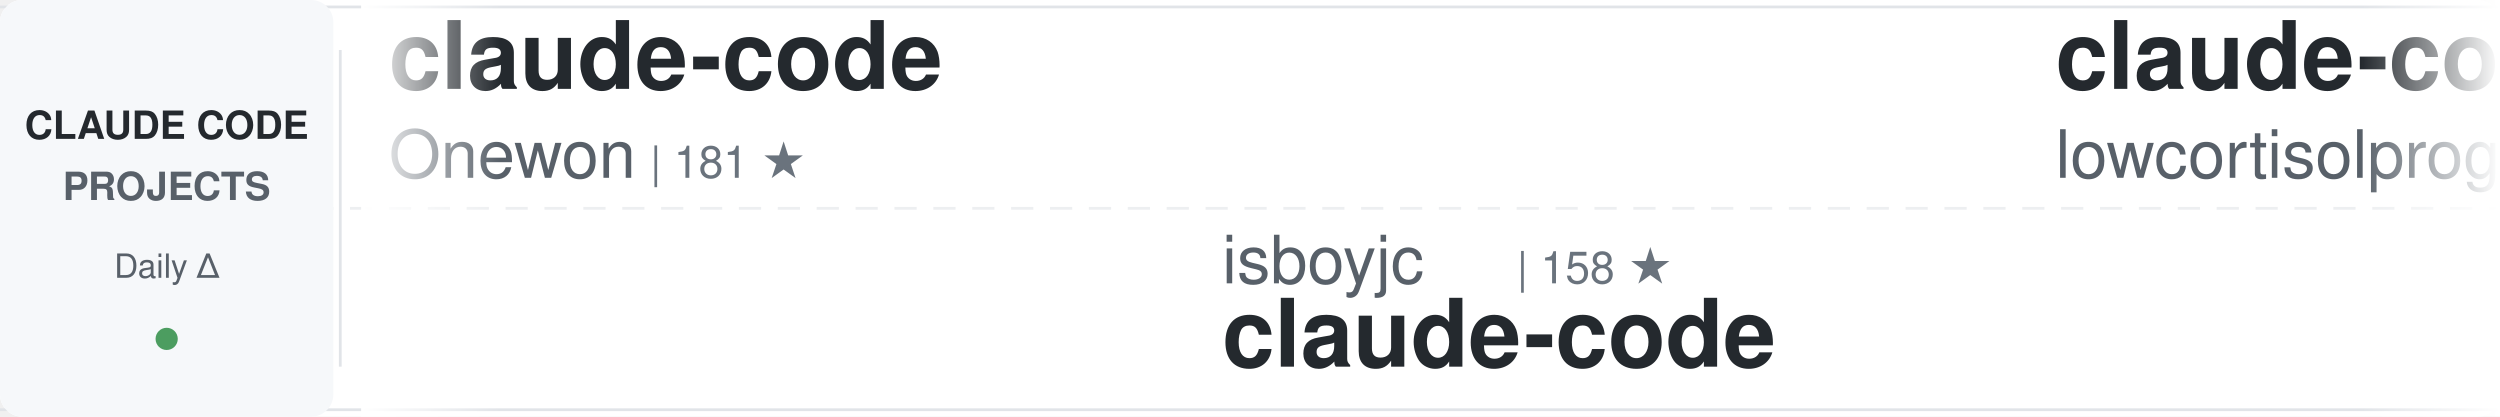
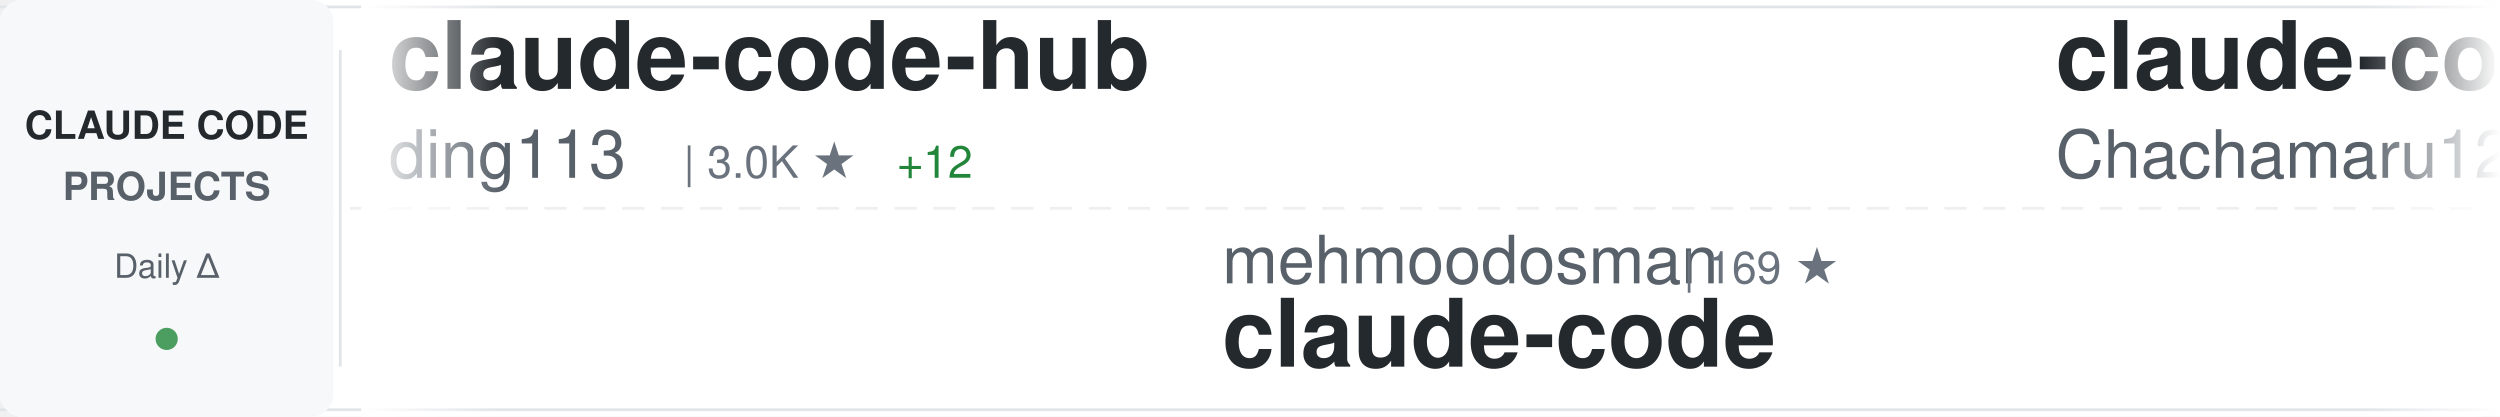
<svg xmlns="http://www.w3.org/2000/svg" width="900" height="150">
  <defs>
    <linearGradient id="awesomeLeftFade" x1="0%" y1="0%" x2="100%" y2="0%">
      <stop offset="0%" style="stop-color:#ffffff;stop-opacity:1" />
      <stop offset="100%" style="stop-color:#ffffff;stop-opacity:0" />
    </linearGradient>
    <linearGradient id="awesomeRightFade" x1="0%" y1="0%" x2="100%" y2="0%">
      <stop offset="0%" style="stop-color:#ffffff;stop-opacity:0" />
      <stop offset="100%" style="stop-color:#ffffff;stop-opacity:1" />
    </linearGradient>
  </defs>
  <rect width="900" height="150" fill="#ffffff" rx="8" />
  <rect x="0" y="2" width="900" height="1" fill="#e1e4e8" />
  <rect x="0" y="147" width="900" height="1" fill="#e1e4e8" />
  <line x1="0" y1="75" x2="900" y2="75" stroke="#e1e4e8" stroke-width="1" stroke-dasharray="8 6" opacity="0.6" />
  <rect x="0" y="0" width="120" height="150" fill="#f6f8fa" rx="8" />
  <text x="60" y="50" font-family="-apple-system, BlinkMacSystemFont, 'Segoe UI', Helvetica, Arial, sans-serif" font-size="14" font-weight="600" fill="#24292e" text-anchor="middle">CLAUDE CODE</text>
  <text x="60" y="72" font-family="-apple-system, BlinkMacSystemFont, 'Segoe UI', Helvetica, Arial, sans-serif" font-size="14" font-weight="600" fill="#586069" text-anchor="middle">PROJECTS</text>
  <text x="60" y="100" font-family="-apple-system, BlinkMacSystemFont, 'Segoe UI', Helvetica, Arial, sans-serif" font-size="12" font-weight="500" fill="#586069" text-anchor="middle">Daily Δ</text>
  <circle cx="60" cy="122" r="4" fill="#22863a" opacity="0.8" />
  <rect x="122" y="18" width="1" height="114" fill="#e1e4e8" />
  <clipPath id="awesomeTickerClip">
    <rect x="130" y="0" width="770" height="150" />
  </clipPath>
  <g clip-path="url(#awesomeTickerClip)">
    <g id="awesomeTickerItems">
      <animateTransform attributeName="transform" attributeType="XML" type="translate" from="0 0" to="-3000 0" dur="54s" repeatCount="indefinite" />
      <g transform="translate(0, 0)">
-         <text x="140" y="32" font-family="-apple-system, BlinkMacSystemFont, 'Segoe UI', Helvetica, Arial, sans-serif" font-size="34" font-weight="600" fill="#24292e">claude-code</text>
-         <text x="140" y="64" font-family="-apple-system, BlinkMacSystemFont, 'Segoe UI', Helvetica, Arial, sans-serif" font-size="24" font-weight="400" fill="#586069">Onewon</text>
-         <text x="234" y="64" font-family="-apple-system, BlinkMacSystemFont, 'Segoe UI', Helvetica, Arial, sans-serif" font-size="16" font-weight="500" fill="#6a737d">| 181 ★</text>
+         <text x="140" y="32" font-family="-apple-system, BlinkMacSystemFont, 'Segoe UI', Helvetica, Arial, sans-serif" font-size="34" font-weight="600" fill="#24292e">claude-code-hub</text>
+         <text x="140" y="64" font-family="-apple-system, BlinkMacSystemFont, 'Segoe UI', Helvetica, Arial, sans-serif" font-size="24" font-weight="400" fill="#586069">ding113</text>
+         <text x="246" y="64" font-family="-apple-system, BlinkMacSystemFont, 'Segoe UI', Helvetica, Arial, sans-serif" font-size="16" font-weight="500" fill="#6a737d">| 3.0K ★</text>
+         <text x="323" y="64" font-family="-apple-system, BlinkMacSystemFont, 'Segoe UI', Helvetica, Arial, sans-serif" font-size="16" font-weight="500" fill="#22863a"> +12</text>
      </g>
      <g transform="translate(300, 0)">
-         <text x="140" y="102" font-family="-apple-system, BlinkMacSystemFont, 'Segoe UI', Helvetica, Arial, sans-serif" font-size="24" font-weight="400" fill="#586069">isboyjc</text>
-         <text x="246" y="102" font-family="-apple-system, BlinkMacSystemFont, 'Segoe UI', Helvetica, Arial, sans-serif" font-size="16" font-weight="500" fill="#6a737d">| 158 ★</text>
+         <text x="140" y="102" font-family="-apple-system, BlinkMacSystemFont, 'Segoe UI', Helvetica, Arial, sans-serif" font-size="24" font-weight="400" fill="#586069">mehmoodosman</text>
+         <text x="306" y="102" font-family="-apple-system, BlinkMacSystemFont, 'Segoe UI', Helvetica, Arial, sans-serif" font-size="16" font-weight="500" fill="#6a737d">| 169 ★</text>
        <text x="140" y="132" font-family="-apple-system, BlinkMacSystemFont, 'Segoe UI', Helvetica, Arial, sans-serif" font-size="34" font-weight="600" fill="#24292e">claude-code</text>
      </g>
      <g transform="translate(600, 0)">
-         <text x="140" y="32" font-family="-apple-system, BlinkMacSystemFont, 'Segoe UI', Helvetica, Arial, sans-serif" font-size="34" font-weight="600" fill="#24292e">claude-code</text>
-         <text x="140" y="64" font-family="-apple-system, BlinkMacSystemFont, 'Segoe UI', Helvetica, Arial, sans-serif" font-size="24" font-weight="400" fill="#586069">lowcortisolprogrammer</text>
-         <text x="414" y="64" font-family="-apple-system, BlinkMacSystemFont, 'Segoe UI', Helvetica, Arial, sans-serif" font-size="16" font-weight="500" fill="#6a737d">| 172 ★</text>
+         <text x="140" y="32" font-family="-apple-system, BlinkMacSystemFont, 'Segoe UI', Helvetica, Arial, sans-serif" font-size="34" font-weight="600" fill="#24292e">claude-code-harness</text>
+         <text x="140" y="64" font-family="-apple-system, BlinkMacSystemFont, 'Segoe UI', Helvetica, Arial, sans-serif" font-size="24" font-weight="400" fill="#586069">Chachamaru127</text>
+         <text x="318" y="64" font-family="-apple-system, BlinkMacSystemFont, 'Segoe UI', Helvetica, Arial, sans-serif" font-size="16" font-weight="500" fill="#6a737d">| 2.7K ★</text>
+         <text x="395" y="64" font-family="-apple-system, BlinkMacSystemFont, 'Segoe UI', Helvetica, Arial, sans-serif" font-size="16" font-weight="500" fill="#22863a"> +15</text>
      </g>
      <g transform="translate(900, 0)">
-         <text x="140" y="102" font-family="-apple-system, BlinkMacSystemFont, 'Segoe UI', Helvetica, Arial, sans-serif" font-size="24" font-weight="400" fill="#586069">wanshuiyin</text>
-         <text x="282" y="102" font-family="-apple-system, BlinkMacSystemFont, 'Segoe UI', Helvetica, Arial, sans-serif" font-size="16" font-weight="500" fill="#6a737d">| 11.7K ★</text>
-         <text x="368" y="102" font-family="-apple-system, BlinkMacSystemFont, 'Segoe UI', Helvetica, Arial, sans-serif" font-size="16" font-weight="500" fill="#22863a"> +98</text>
-         <text x="140" y="132" font-family="-apple-system, BlinkMacSystemFont, 'Segoe UI', Helvetica, Arial, sans-serif" font-size="34" font-weight="600" fill="#24292e">Auto-claude-code-researc...</text>
+         <text x="140" y="102" font-family="-apple-system, BlinkMacSystemFont, 'Segoe UI', Helvetica, Arial, sans-serif" font-size="24" font-weight="400" fill="#586069">simonw</text>
+         <text x="234" y="102" font-family="-apple-system, BlinkMacSystemFont, 'Segoe UI', Helvetica, Arial, sans-serif" font-size="16" font-weight="500" fill="#6a737d">| 1.6K ★</text>
+         <text x="311" y="102" font-family="-apple-system, BlinkMacSystemFont, 'Segoe UI', Helvetica, Arial, sans-serif" font-size="16" font-weight="500" fill="#22863a"> +3</text>
+         <text x="140" y="132" font-family="-apple-system, BlinkMacSystemFont, 'Segoe UI', Helvetica, Arial, sans-serif" font-size="34" font-weight="600" fill="#24292e">claude-code-transcripts</text>
      </g>
      <g transform="translate(1200, 0)">
-         <text x="140" y="32" font-family="-apple-system, BlinkMacSystemFont, 'Segoe UI', Helvetica, Arial, sans-serif" font-size="34" font-weight="600" fill="#24292e">claude-code-local</text>
-         <text x="140" y="64" font-family="-apple-system, BlinkMacSystemFont, 'Segoe UI', Helvetica, Arial, sans-serif" font-size="24" font-weight="400" fill="#586069">nicedreamzapp</text>
-         <text x="318" y="64" font-family="-apple-system, BlinkMacSystemFont, 'Segoe UI', Helvetica, Arial, sans-serif" font-size="16" font-weight="500" fill="#6a737d">| 2.7K ★</text>
-         <text x="395" y="64" font-family="-apple-system, BlinkMacSystemFont, 'Segoe UI', Helvetica, Arial, sans-serif" font-size="16" font-weight="500" fill="#22863a"> +1</text>
+         <text x="140" y="32" font-family="-apple-system, BlinkMacSystemFont, 'Segoe UI', Helvetica, Arial, sans-serif" font-size="34" font-weight="600" fill="#24292e">andrej-karpathy-skills</text>
+         <text x="140" y="64" font-family="-apple-system, BlinkMacSystemFont, 'Segoe UI', Helvetica, Arial, sans-serif" font-size="24" font-weight="400" fill="#586069">multica-ai</text>
+         <text x="282" y="64" font-family="-apple-system, BlinkMacSystemFont, 'Segoe UI', Helvetica, Arial, sans-serif" font-size="16" font-weight="500" fill="#6a737d">| 171.9K ★</text>
+         <text x="377" y="64" font-family="-apple-system, BlinkMacSystemFont, 'Segoe UI', Helvetica, Arial, sans-serif" font-size="16" font-weight="500" fill="#22863a"> +841</text>
      </g>
      <g transform="translate(1500, 0)">
-         <text x="140" y="102" font-family="-apple-system, BlinkMacSystemFont, 'Segoe UI', Helvetica, Arial, sans-serif" font-size="24" font-weight="400" fill="#586069">freestylefly</text>
-         <text x="306" y="102" font-family="-apple-system, BlinkMacSystemFont, 'Segoe UI', Helvetica, Arial, sans-serif" font-size="16" font-weight="500" fill="#6a737d">| 126 ★</text>
-         <text x="140" y="132" font-family="-apple-system, BlinkMacSystemFont, 'Segoe UI', Helvetica, Arial, sans-serif" font-size="34" font-weight="600" fill="#24292e">claude-code</text>
+         <text x="140" y="102" font-family="-apple-system, BlinkMacSystemFont, 'Segoe UI', Helvetica, Arial, sans-serif" font-size="24" font-weight="400" fill="#586069">Maciek-roboblog</text>
+         <text x="342" y="102" font-family="-apple-system, BlinkMacSystemFont, 'Segoe UI', Helvetica, Arial, sans-serif" font-size="16" font-weight="500" fill="#6a737d">| 8.2K ★</text>
+         <text x="419" y="102" font-family="-apple-system, BlinkMacSystemFont, 'Segoe UI', Helvetica, Arial, sans-serif" font-size="16" font-weight="500" fill="#22863a"> +9</text>
+         <text x="140" y="132" font-family="-apple-system, BlinkMacSystemFont, 'Segoe UI', Helvetica, Arial, sans-serif" font-size="34" font-weight="600" fill="#24292e">Claude-Code-Usage-Monito...</text>
      </g>
      <g transform="translate(1800, 0)">
-         <text x="140" y="32" font-family="-apple-system, BlinkMacSystemFont, 'Segoe UI', Helvetica, Arial, sans-serif" font-size="34" font-weight="600" fill="#24292e">awesome-claude-code</text>
-         <text x="140" y="64" font-family="-apple-system, BlinkMacSystemFont, 'Segoe UI', Helvetica, Arial, sans-serif" font-size="24" font-weight="400" fill="#586069">jqueryscript</text>
-         <text x="306" y="64" font-family="-apple-system, BlinkMacSystemFont, 'Segoe UI', Helvetica, Arial, sans-serif" font-size="16" font-weight="500" fill="#6a737d">| 412 ★</text>
+         <text x="140" y="32" font-family="-apple-system, BlinkMacSystemFont, 'Segoe UI', Helvetica, Arial, sans-serif" font-size="34" font-weight="600" fill="#24292e">claude-code</text>
+         <text x="140" y="64" font-family="-apple-system, BlinkMacSystemFont, 'Segoe UI', Helvetica, Arial, sans-serif" font-size="24" font-weight="400" fill="#586069">RishabhK103</text>
+         <text x="294" y="64" font-family="-apple-system, BlinkMacSystemFont, 'Segoe UI', Helvetica, Arial, sans-serif" font-size="16" font-weight="500" fill="#6a737d">| 89 ★</text>
      </g>
      <g transform="translate(2100, 0)">
-         <text x="140" y="102" font-family="-apple-system, BlinkMacSystemFont, 'Segoe UI', Helvetica, Arial, sans-serif" font-size="24" font-weight="400" fill="#586069">catlog22</text>
-         <text x="258" y="102" font-family="-apple-system, BlinkMacSystemFont, 'Segoe UI', Helvetica, Arial, sans-serif" font-size="16" font-weight="500" fill="#6a737d">| 2.1K ★</text>
-         <text x="335" y="102" font-family="-apple-system, BlinkMacSystemFont, 'Segoe UI', Helvetica, Arial, sans-serif" font-size="16" font-weight="500" fill="#22863a"> +7</text>
-         <text x="140" y="132" font-family="-apple-system, BlinkMacSystemFont, 'Segoe UI', Helvetica, Arial, sans-serif" font-size="34" font-weight="600" fill="#24292e">Claude-Code-Workflow</text>
+         <text x="140" y="102" font-family="-apple-system, BlinkMacSystemFont, 'Segoe UI', Helvetica, Arial, sans-serif" font-size="24" font-weight="400" fill="#586069">anthropics</text>
+         <text x="282" y="102" font-family="-apple-system, BlinkMacSystemFont, 'Segoe UI', Helvetica, Arial, sans-serif" font-size="16" font-weight="500" fill="#6a737d">| 148.4K ★</text>
+         <text x="377" y="102" font-family="-apple-system, BlinkMacSystemFont, 'Segoe UI', Helvetica, Arial, sans-serif" font-size="16" font-weight="500" fill="#22863a"> +558</text>
+         <text x="140" y="132" font-family="-apple-system, BlinkMacSystemFont, 'Segoe UI', Helvetica, Arial, sans-serif" font-size="34" font-weight="600" fill="#24292e">skills</text>
      </g>
      <g transform="translate(2400, 0)">
-         <text x="140" y="32" font-family="-apple-system, BlinkMacSystemFont, 'Segoe UI', Helvetica, Arial, sans-serif" font-size="34" font-weight="600" fill="#24292e">nanoclaw</text>
-         <text x="140" y="64" font-family="-apple-system, BlinkMacSystemFont, 'Segoe UI', Helvetica, Arial, sans-serif" font-size="24" font-weight="400" fill="#586069">nanocoai</text>
-         <text x="258" y="64" font-family="-apple-system, BlinkMacSystemFont, 'Segoe UI', Helvetica, Arial, sans-serif" font-size="16" font-weight="500" fill="#6a737d">| 29.8K ★</text>
-         <text x="344" y="64" font-family="-apple-system, BlinkMacSystemFont, 'Segoe UI', Helvetica, Arial, sans-serif" font-size="16" font-weight="500" fill="#22863a"> +20</text>
+         <text x="140" y="32" font-family="-apple-system, BlinkMacSystemFont, 'Segoe UI', Helvetica, Arial, sans-serif" font-size="34" font-weight="600" fill="#24292e">claude-code-book</text>
+         <text x="140" y="64" font-family="-apple-system, BlinkMacSystemFont, 'Segoe UI', Helvetica, Arial, sans-serif" font-size="24" font-weight="400" fill="#586069">lintsinghua</text>
+         <text x="294" y="64" font-family="-apple-system, BlinkMacSystemFont, 'Segoe UI', Helvetica, Arial, sans-serif" font-size="16" font-weight="500" fill="#6a737d">| 3.6K ★</text>
+         <text x="371" y="64" font-family="-apple-system, BlinkMacSystemFont, 'Segoe UI', Helvetica, Arial, sans-serif" font-size="16" font-weight="500" fill="#22863a"> +14</text>
      </g>
      <g transform="translate(2700, 0)">
-         <text x="140" y="102" font-family="-apple-system, BlinkMacSystemFont, 'Segoe UI', Helvetica, Arial, sans-serif" font-size="24" font-weight="400" fill="#586069">lintsinghua</text>
-         <text x="294" y="102" font-family="-apple-system, BlinkMacSystemFont, 'Segoe UI', Helvetica, Arial, sans-serif" font-size="16" font-weight="500" fill="#6a737d">| 3.6K ★</text>
-         <text x="371" y="102" font-family="-apple-system, BlinkMacSystemFont, 'Segoe UI', Helvetica, Arial, sans-serif" font-size="16" font-weight="500" fill="#22863a"> +19</text>
-         <text x="140" y="132" font-family="-apple-system, BlinkMacSystemFont, 'Segoe UI', Helvetica, Arial, sans-serif" font-size="34" font-weight="600" fill="#24292e">claude-code-book</text>
+         <text x="140" y="102" font-family="-apple-system, BlinkMacSystemFont, 'Segoe UI', Helvetica, Arial, sans-serif" font-size="24" font-weight="400" fill="#586069">centminmod</text>
+         <text x="282" y="102" font-family="-apple-system, BlinkMacSystemFont, 'Segoe UI', Helvetica, Arial, sans-serif" font-size="16" font-weight="500" fill="#6a737d">| 2.4K ★</text>
+         <text x="359" y="102" font-family="-apple-system, BlinkMacSystemFont, 'Segoe UI', Helvetica, Arial, sans-serif" font-size="16" font-weight="500" fill="#22863a"> +2</text>
+         <text x="140" y="132" font-family="-apple-system, BlinkMacSystemFont, 'Segoe UI', Helvetica, Arial, sans-serif" font-size="34" font-weight="600" fill="#24292e">my-claude-code-setup</text>
      </g>
      <g transform="translate(3000, 0)">
-         <text x="140" y="32" font-family="-apple-system, BlinkMacSystemFont, 'Segoe UI', Helvetica, Arial, sans-serif" font-size="34" font-weight="600" fill="#24292e">claude-code</text>
-         <text x="140" y="64" font-family="-apple-system, BlinkMacSystemFont, 'Segoe UI', Helvetica, Arial, sans-serif" font-size="24" font-weight="400" fill="#586069">Onewon</text>
-         <text x="234" y="64" font-family="-apple-system, BlinkMacSystemFont, 'Segoe UI', Helvetica, Arial, sans-serif" font-size="16" font-weight="500" fill="#6a737d">| 181 ★</text>
+         <text x="140" y="32" font-family="-apple-system, BlinkMacSystemFont, 'Segoe UI', Helvetica, Arial, sans-serif" font-size="34" font-weight="600" fill="#24292e">claude-code-hub</text>
+         <text x="140" y="64" font-family="-apple-system, BlinkMacSystemFont, 'Segoe UI', Helvetica, Arial, sans-serif" font-size="24" font-weight="400" fill="#586069">ding113</text>
+         <text x="246" y="64" font-family="-apple-system, BlinkMacSystemFont, 'Segoe UI', Helvetica, Arial, sans-serif" font-size="16" font-weight="500" fill="#6a737d">| 3.0K ★</text>
+         <text x="323" y="64" font-family="-apple-system, BlinkMacSystemFont, 'Segoe UI', Helvetica, Arial, sans-serif" font-size="16" font-weight="500" fill="#22863a"> +12</text>
      </g>
      <g transform="translate(3300, 0)">
-         <text x="140" y="102" font-family="-apple-system, BlinkMacSystemFont, 'Segoe UI', Helvetica, Arial, sans-serif" font-size="24" font-weight="400" fill="#586069">isboyjc</text>
-         <text x="246" y="102" font-family="-apple-system, BlinkMacSystemFont, 'Segoe UI', Helvetica, Arial, sans-serif" font-size="16" font-weight="500" fill="#6a737d">| 158 ★</text>
+         <text x="140" y="102" font-family="-apple-system, BlinkMacSystemFont, 'Segoe UI', Helvetica, Arial, sans-serif" font-size="24" font-weight="400" fill="#586069">mehmoodosman</text>
+         <text x="306" y="102" font-family="-apple-system, BlinkMacSystemFont, 'Segoe UI', Helvetica, Arial, sans-serif" font-size="16" font-weight="500" fill="#6a737d">| 169 ★</text>
        <text x="140" y="132" font-family="-apple-system, BlinkMacSystemFont, 'Segoe UI', Helvetica, Arial, sans-serif" font-size="34" font-weight="600" fill="#24292e">claude-code</text>
      </g>
      <g transform="translate(3600, 0)">
-         <text x="140" y="32" font-family="-apple-system, BlinkMacSystemFont, 'Segoe UI', Helvetica, Arial, sans-serif" font-size="34" font-weight="600" fill="#24292e">claude-code</text>
-         <text x="140" y="64" font-family="-apple-system, BlinkMacSystemFont, 'Segoe UI', Helvetica, Arial, sans-serif" font-size="24" font-weight="400" fill="#586069">lowcortisolprogrammer</text>
-         <text x="414" y="64" font-family="-apple-system, BlinkMacSystemFont, 'Segoe UI', Helvetica, Arial, sans-serif" font-size="16" font-weight="500" fill="#6a737d">| 172 ★</text>
+         <text x="140" y="32" font-family="-apple-system, BlinkMacSystemFont, 'Segoe UI', Helvetica, Arial, sans-serif" font-size="34" font-weight="600" fill="#24292e">claude-code-harness</text>
+         <text x="140" y="64" font-family="-apple-system, BlinkMacSystemFont, 'Segoe UI', Helvetica, Arial, sans-serif" font-size="24" font-weight="400" fill="#586069">Chachamaru127</text>
+         <text x="318" y="64" font-family="-apple-system, BlinkMacSystemFont, 'Segoe UI', Helvetica, Arial, sans-serif" font-size="16" font-weight="500" fill="#6a737d">| 2.7K ★</text>
+         <text x="395" y="64" font-family="-apple-system, BlinkMacSystemFont, 'Segoe UI', Helvetica, Arial, sans-serif" font-size="16" font-weight="500" fill="#22863a"> +15</text>
      </g>
      <g transform="translate(3900, 0)">
-         <text x="140" y="102" font-family="-apple-system, BlinkMacSystemFont, 'Segoe UI', Helvetica, Arial, sans-serif" font-size="24" font-weight="400" fill="#586069">wanshuiyin</text>
-         <text x="282" y="102" font-family="-apple-system, BlinkMacSystemFont, 'Segoe UI', Helvetica, Arial, sans-serif" font-size="16" font-weight="500" fill="#6a737d">| 11.7K ★</text>
-         <text x="368" y="102" font-family="-apple-system, BlinkMacSystemFont, 'Segoe UI', Helvetica, Arial, sans-serif" font-size="16" font-weight="500" fill="#22863a"> +98</text>
-         <text x="140" y="132" font-family="-apple-system, BlinkMacSystemFont, 'Segoe UI', Helvetica, Arial, sans-serif" font-size="34" font-weight="600" fill="#24292e">Auto-claude-code-researc...</text>
+         <text x="140" y="102" font-family="-apple-system, BlinkMacSystemFont, 'Segoe UI', Helvetica, Arial, sans-serif" font-size="24" font-weight="400" fill="#586069">simonw</text>
+         <text x="234" y="102" font-family="-apple-system, BlinkMacSystemFont, 'Segoe UI', Helvetica, Arial, sans-serif" font-size="16" font-weight="500" fill="#6a737d">| 1.6K ★</text>
+         <text x="311" y="102" font-family="-apple-system, BlinkMacSystemFont, 'Segoe UI', Helvetica, Arial, sans-serif" font-size="16" font-weight="500" fill="#22863a"> +3</text>
+         <text x="140" y="132" font-family="-apple-system, BlinkMacSystemFont, 'Segoe UI', Helvetica, Arial, sans-serif" font-size="34" font-weight="600" fill="#24292e">claude-code-transcripts</text>
      </g>
    </g>
  </g>
  <rect x="130" y="0" width="50" height="150" fill="url(#awesomeLeftFade)" />
  <rect x="850" y="0" width="50" height="150" fill="url(#awesomeRightFade)" />
</svg>
